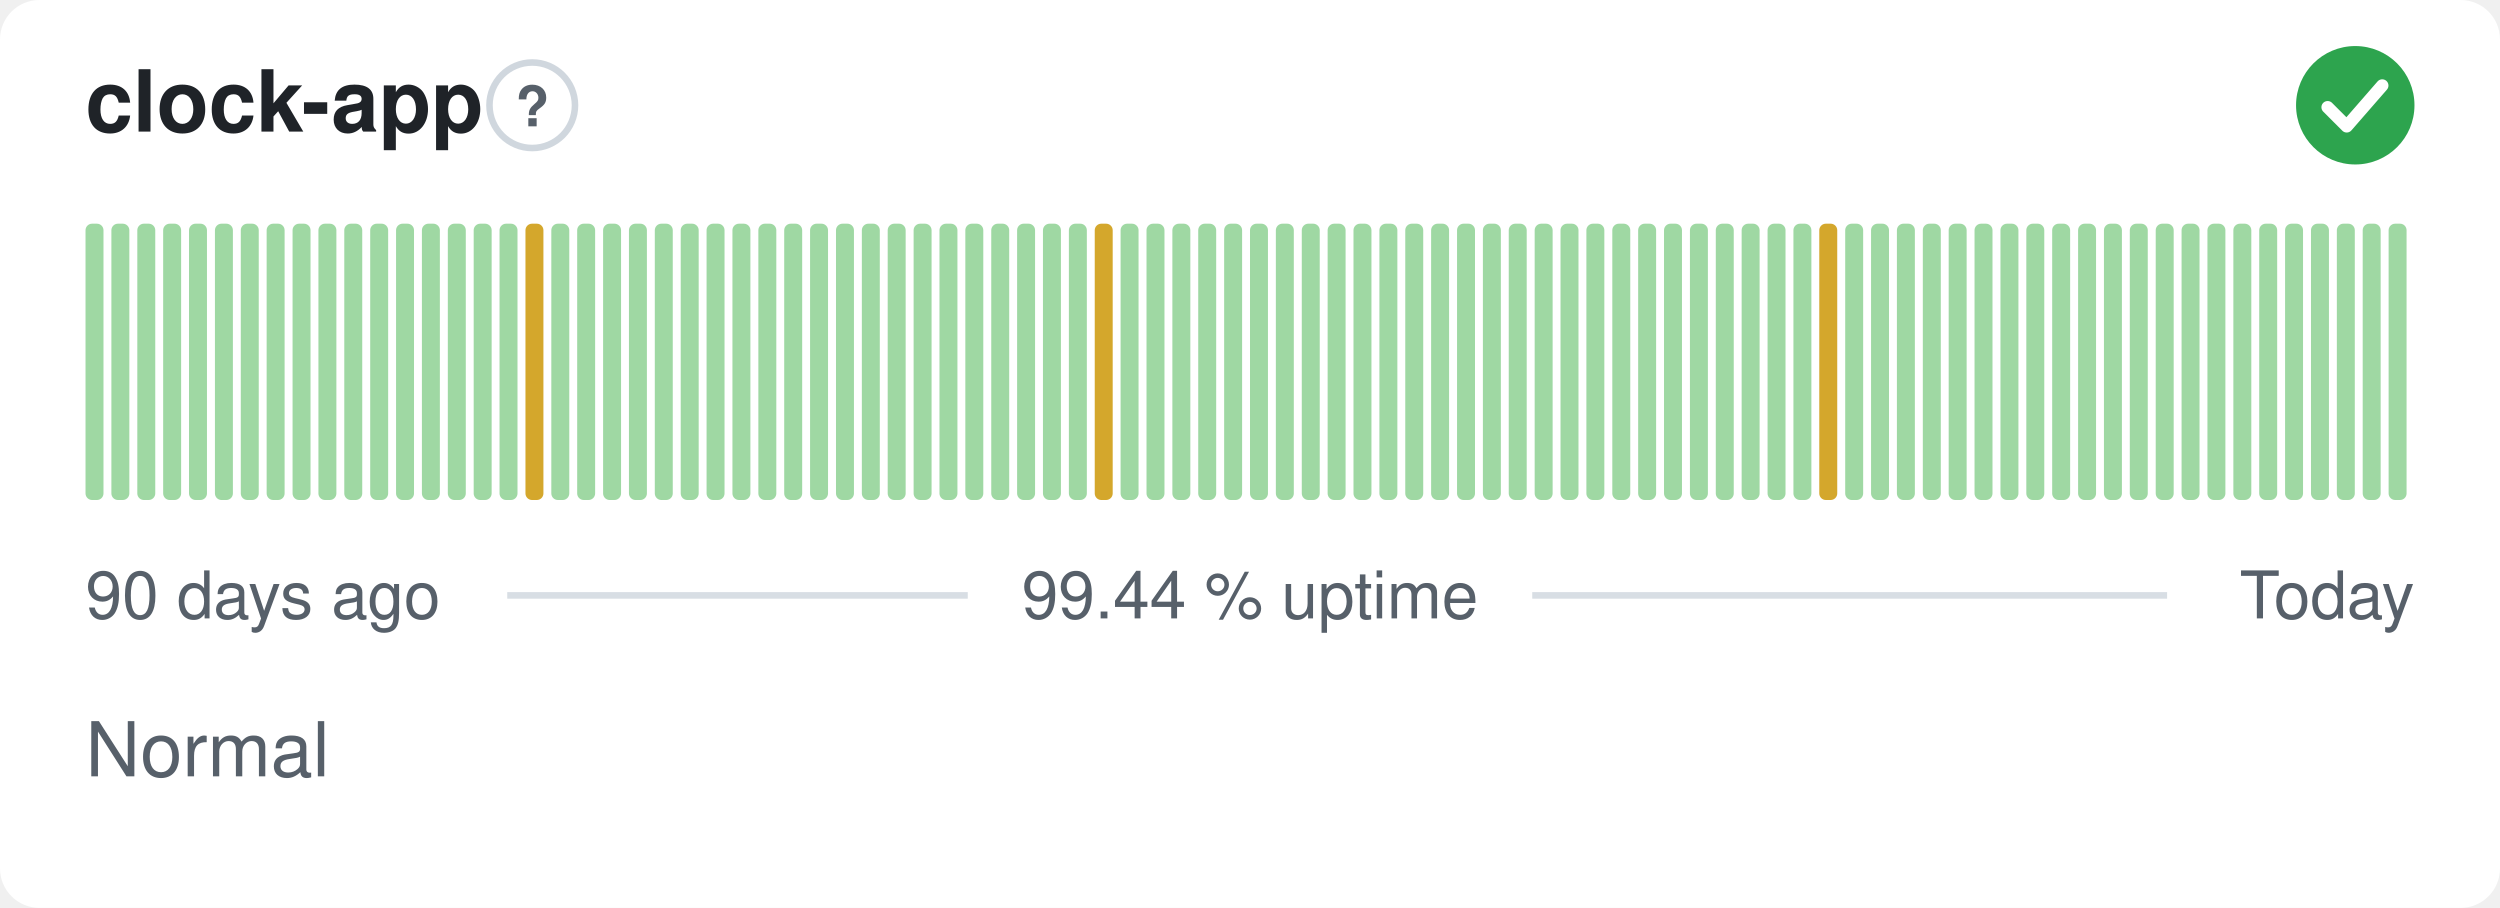
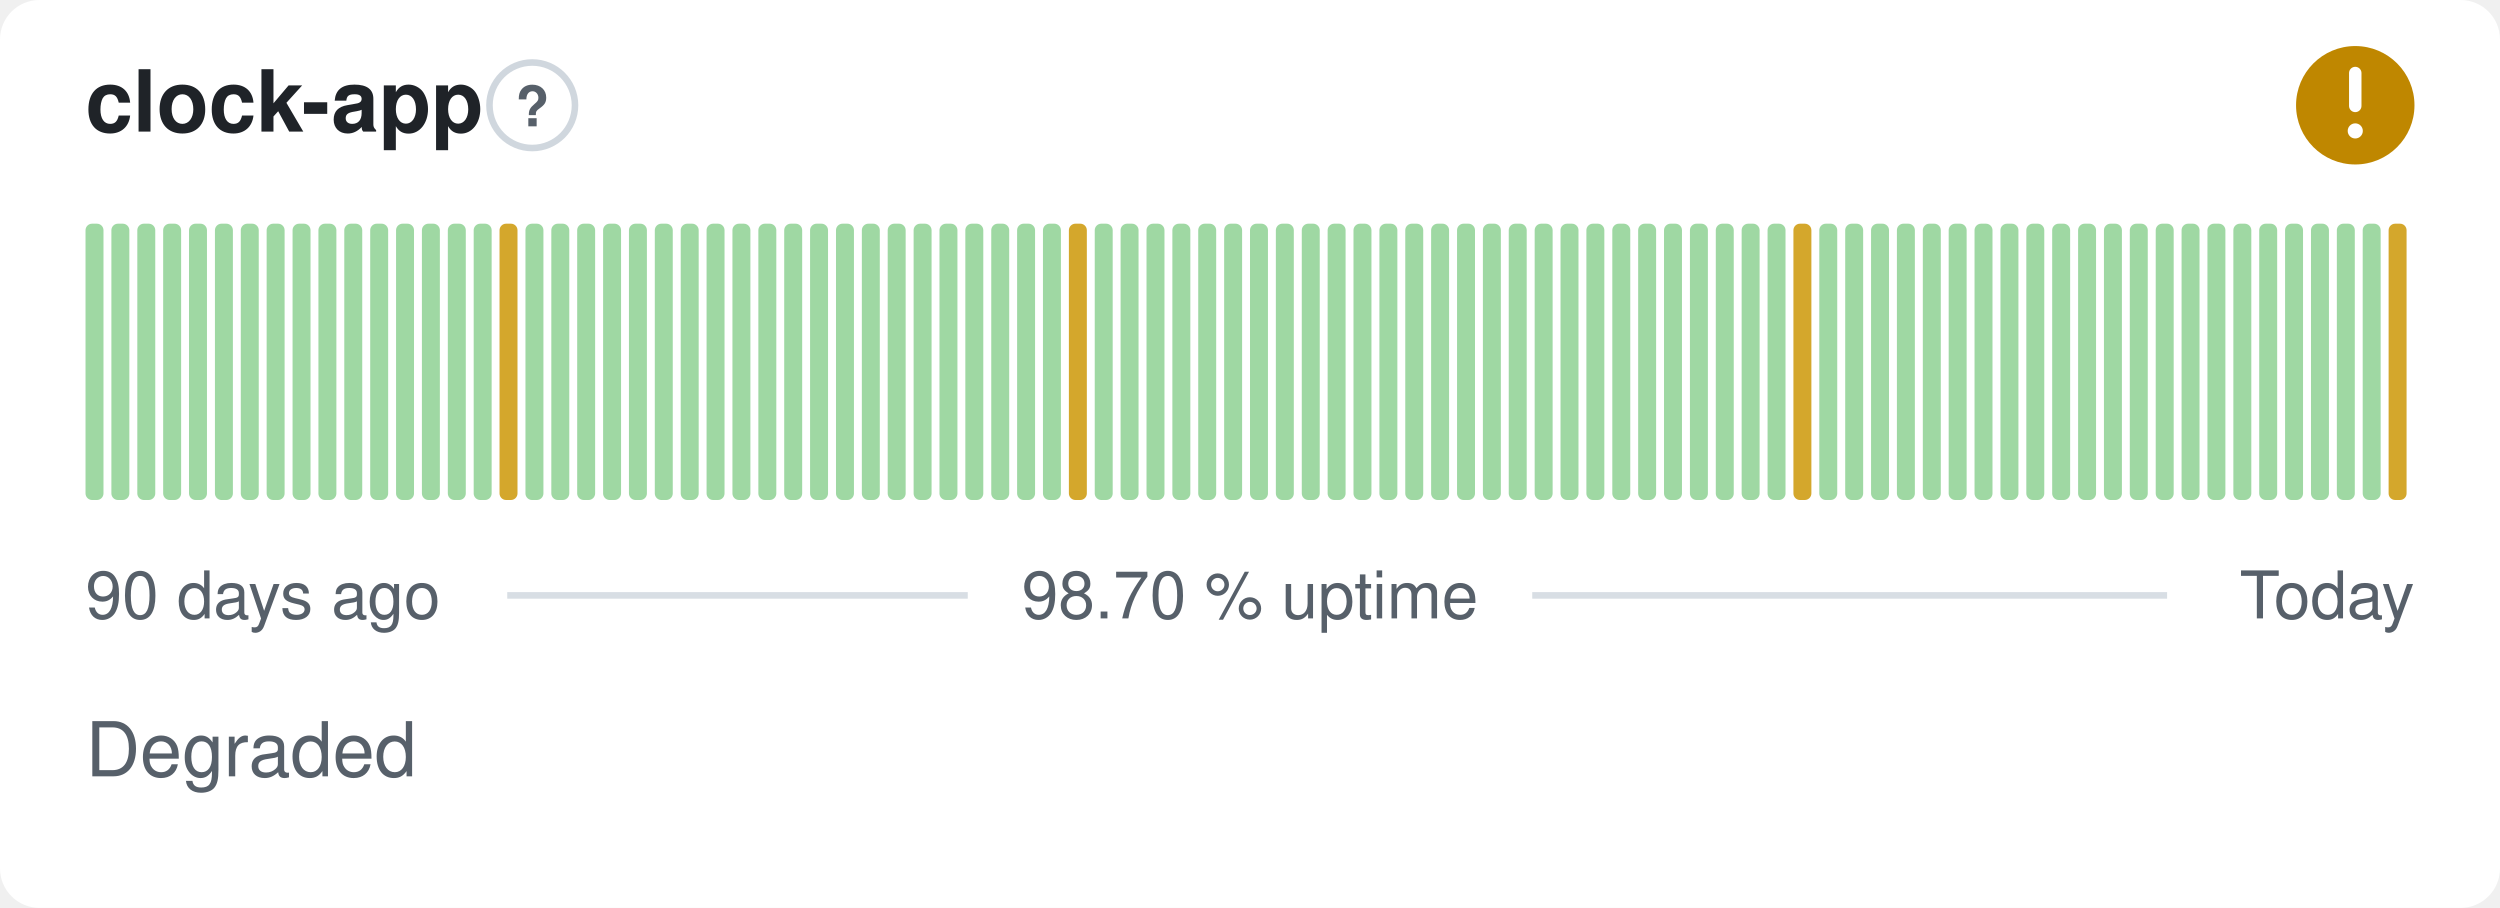
- <svg xmlns="http://www.w3.org/2000/svg" width="380" height="138" viewBox="0 0 380 138" role="img" aria-label="clock-app: Normal, 99.44 % uptime over the last 90 days" font-family="-apple-system,BlinkMacSystemFont,'Segoe UI',Helvetica,Arial,sans-serif">
+ <svg xmlns="http://www.w3.org/2000/svg" width="380" height="138" viewBox="0 0 380 138" role="img" aria-label="clock-app: Degraded, 98.70 % uptime over the last 90 days" font-family="-apple-system,BlinkMacSystemFont,'Segoe UI',Helvetica,Arial,sans-serif">
  <style>
    @media (prefers-color-scheme: dark) {
      .bg { fill: #0d1117 }
      .title { fill: #e6edf3 }
      .muted { fill: #8b949e }
      .hint { stroke: #30363d }
      .rule { stroke: #30363d }
      .nodata { fill: #21262d }
    }
  </style>
  <rect class="bg" width="380" height="138" rx="6" fill="#ffffff" />
  <text class="title" x="13" y="20" font-size="13" font-weight="600" fill="#1f2328">clock-app</text>
  <circle class="hint" cx="80.9" cy="16" r="6.5" fill="none" stroke="#d0d7de" stroke-width="1" />
  <text class="muted" x="80.9" y="19.2" text-anchor="middle" font-size="8.5" font-weight="700" fill="#57606a">?</text>
-   <circle cx="358" cy="16" r="9" fill="#2da44e" />
-   <path d="M353.80 16.30l2.90 2.90 5.40 -6.20" fill="none" stroke="#fff" stroke-width="1.89" stroke-linecap="round" stroke-linejoin="round" />
+   <circle cx="358" cy="16" r="9" fill="#bf8700" />
+   <path d="M358 11.10v5.00" fill="none" stroke="#fff" stroke-width="1.89" stroke-linecap="round" stroke-linejoin="round" />
+   <circle cx="358" cy="19.90" r="1.15" fill="#fff" />
  <rect x="13.00" y="34.00" width="2.73" height="42.00" rx="1" fill="#9fd8a3" />
  <rect x="16.93" y="34.00" width="2.73" height="42.00" rx="1" fill="#9fd8a3" />
  <rect x="20.87" y="34.00" width="2.73" height="42.00" rx="1" fill="#9fd8a3" />
  <rect x="24.80" y="34.00" width="2.73" height="42.00" rx="1" fill="#9fd8a3" />
  <rect x="28.73" y="34.00" width="2.73" height="42.00" rx="1" fill="#9fd8a3" />
  <rect x="32.67" y="34.00" width="2.73" height="42.00" rx="1" fill="#9fd8a3" />
  <rect x="36.60" y="34.00" width="2.73" height="42.00" rx="1" fill="#9fd8a3" />
  <rect x="40.53" y="34.00" width="2.73" height="42.00" rx="1" fill="#9fd8a3" />
  <rect x="44.47" y="34.00" width="2.73" height="42.00" rx="1" fill="#9fd8a3" />
  <rect x="48.40" y="34.00" width="2.73" height="42.00" rx="1" fill="#9fd8a3" />
  <rect x="52.33" y="34.00" width="2.73" height="42.00" rx="1" fill="#9fd8a3" />
  <rect x="56.27" y="34.00" width="2.73" height="42.00" rx="1" fill="#9fd8a3" />
  <rect x="60.20" y="34.00" width="2.73" height="42.00" rx="1" fill="#9fd8a3" />
  <rect x="64.13" y="34.00" width="2.73" height="42.00" rx="1" fill="#9fd8a3" />
  <rect x="68.07" y="34.00" width="2.73" height="42.00" rx="1" fill="#9fd8a3" />
  <rect x="72.00" y="34.00" width="2.73" height="42.00" rx="1" fill="#9fd8a3" />
-   <rect x="75.93" y="34.00" width="2.73" height="42.00" rx="1" fill="#9fd8a3" />
-   <rect x="79.87" y="34.00" width="2.73" height="42.00" rx="1" fill="#d4a72c" />
+   <rect x="75.93" y="34.00" width="2.73" height="42.00" rx="1" fill="#d4a72c" />
+   <rect x="79.87" y="34.00" width="2.73" height="42.00" rx="1" fill="#9fd8a3" />
  <rect x="83.80" y="34.00" width="2.73" height="42.00" rx="1" fill="#9fd8a3" />
  <rect x="87.73" y="34.00" width="2.73" height="42.00" rx="1" fill="#9fd8a3" />
  <rect x="91.67" y="34.00" width="2.73" height="42.00" rx="1" fill="#9fd8a3" />
  <rect x="95.60" y="34.00" width="2.73" height="42.00" rx="1" fill="#9fd8a3" />
  <rect x="99.53" y="34.00" width="2.73" height="42.00" rx="1" fill="#9fd8a3" />
  <rect x="103.47" y="34.00" width="2.73" height="42.00" rx="1" fill="#9fd8a3" />
  <rect x="107.40" y="34.00" width="2.73" height="42.00" rx="1" fill="#9fd8a3" />
  <rect x="111.33" y="34.00" width="2.73" height="42.00" rx="1" fill="#9fd8a3" />
  <rect x="115.27" y="34.00" width="2.73" height="42.00" rx="1" fill="#9fd8a3" />
  <rect x="119.20" y="34.00" width="2.73" height="42.00" rx="1" fill="#9fd8a3" />
  <rect x="123.13" y="34.00" width="2.73" height="42.00" rx="1" fill="#9fd8a3" />
  <rect x="127.07" y="34.00" width="2.73" height="42.00" rx="1" fill="#9fd8a3" />
  <rect x="131.00" y="34.00" width="2.73" height="42.00" rx="1" fill="#9fd8a3" />
  <rect x="134.93" y="34.00" width="2.73" height="42.00" rx="1" fill="#9fd8a3" />
  <rect x="138.87" y="34.00" width="2.73" height="42.00" rx="1" fill="#9fd8a3" />
  <rect x="142.80" y="34.00" width="2.73" height="42.00" rx="1" fill="#9fd8a3" />
  <rect x="146.73" y="34.00" width="2.73" height="42.00" rx="1" fill="#9fd8a3" />
  <rect x="150.67" y="34.00" width="2.73" height="42.00" rx="1" fill="#9fd8a3" />
  <rect x="154.60" y="34.00" width="2.73" height="42.00" rx="1" fill="#9fd8a3" />
  <rect x="158.53" y="34.00" width="2.73" height="42.00" rx="1" fill="#9fd8a3" />
-   <rect x="162.47" y="34.00" width="2.73" height="42.00" rx="1" fill="#9fd8a3" />
-   <rect x="166.40" y="34.00" width="2.73" height="42.00" rx="1" fill="#d4a72c" />
+   <rect x="162.47" y="34.00" width="2.73" height="42.00" rx="1" fill="#d4a72c" />
+   <rect x="166.40" y="34.00" width="2.73" height="42.00" rx="1" fill="#9fd8a3" />
  <rect x="170.33" y="34.00" width="2.73" height="42.00" rx="1" fill="#9fd8a3" />
  <rect x="174.27" y="34.00" width="2.73" height="42.00" rx="1" fill="#9fd8a3" />
  <rect x="178.20" y="34.00" width="2.73" height="42.00" rx="1" fill="#9fd8a3" />
  <rect x="182.13" y="34.00" width="2.73" height="42.00" rx="1" fill="#9fd8a3" />
  <rect x="186.07" y="34.00" width="2.73" height="42.00" rx="1" fill="#9fd8a3" />
  <rect x="190.00" y="34.00" width="2.73" height="42.00" rx="1" fill="#9fd8a3" />
  <rect x="193.93" y="34.00" width="2.73" height="42.00" rx="1" fill="#9fd8a3" />
  <rect x="197.87" y="34.00" width="2.73" height="42.00" rx="1" fill="#9fd8a3" />
  <rect x="201.80" y="34.00" width="2.73" height="42.00" rx="1" fill="#9fd8a3" />
  <rect x="205.73" y="34.00" width="2.73" height="42.00" rx="1" fill="#9fd8a3" />
  <rect x="209.67" y="34.00" width="2.73" height="42.00" rx="1" fill="#9fd8a3" />
  <rect x="213.60" y="34.00" width="2.73" height="42.00" rx="1" fill="#9fd8a3" />
  <rect x="217.53" y="34.00" width="2.73" height="42.00" rx="1" fill="#9fd8a3" />
  <rect x="221.47" y="34.00" width="2.73" height="42.00" rx="1" fill="#9fd8a3" />
  <rect x="225.40" y="34.00" width="2.73" height="42.00" rx="1" fill="#9fd8a3" />
  <rect x="229.33" y="34.00" width="2.73" height="42.00" rx="1" fill="#9fd8a3" />
  <rect x="233.27" y="34.00" width="2.73" height="42.00" rx="1" fill="#9fd8a3" />
  <rect x="237.20" y="34.00" width="2.73" height="42.00" rx="1" fill="#9fd8a3" />
  <rect x="241.13" y="34.00" width="2.73" height="42.00" rx="1" fill="#9fd8a3" />
  <rect x="245.07" y="34.00" width="2.73" height="42.00" rx="1" fill="#9fd8a3" />
  <rect x="249.00" y="34.00" width="2.73" height="42.00" rx="1" fill="#9fd8a3" />
  <rect x="252.93" y="34.00" width="2.73" height="42.00" rx="1" fill="#9fd8a3" />
  <rect x="256.87" y="34.00" width="2.73" height="42.00" rx="1" fill="#9fd8a3" />
  <rect x="260.80" y="34.00" width="2.73" height="42.00" rx="1" fill="#9fd8a3" />
  <rect x="264.73" y="34.00" width="2.73" height="42.00" rx="1" fill="#9fd8a3" />
  <rect x="268.67" y="34.00" width="2.73" height="42.00" rx="1" fill="#9fd8a3" />
-   <rect x="272.60" y="34.00" width="2.73" height="42.00" rx="1" fill="#9fd8a3" />
-   <rect x="276.53" y="34.00" width="2.73" height="42.00" rx="1" fill="#d4a72c" />
+   <rect x="272.60" y="34.00" width="2.73" height="42.00" rx="1" fill="#d4a72c" />
+   <rect x="276.53" y="34.00" width="2.73" height="42.00" rx="1" fill="#9fd8a3" />
  <rect x="280.47" y="34.00" width="2.73" height="42.00" rx="1" fill="#9fd8a3" />
  <rect x="284.40" y="34.00" width="2.73" height="42.00" rx="1" fill="#9fd8a3" />
  <rect x="288.33" y="34.00" width="2.73" height="42.00" rx="1" fill="#9fd8a3" />
  <rect x="292.27" y="34.00" width="2.73" height="42.00" rx="1" fill="#9fd8a3" />
  <rect x="296.20" y="34.00" width="2.73" height="42.00" rx="1" fill="#9fd8a3" />
  <rect x="300.13" y="34.00" width="2.73" height="42.00" rx="1" fill="#9fd8a3" />
  <rect x="304.07" y="34.00" width="2.73" height="42.00" rx="1" fill="#9fd8a3" />
  <rect x="308.00" y="34.00" width="2.73" height="42.00" rx="1" fill="#9fd8a3" />
  <rect x="311.93" y="34.00" width="2.73" height="42.00" rx="1" fill="#9fd8a3" />
  <rect x="315.87" y="34.00" width="2.73" height="42.00" rx="1" fill="#9fd8a3" />
  <rect x="319.80" y="34.00" width="2.73" height="42.00" rx="1" fill="#9fd8a3" />
  <rect x="323.73" y="34.00" width="2.73" height="42.00" rx="1" fill="#9fd8a3" />
  <rect x="327.67" y="34.00" width="2.73" height="42.00" rx="1" fill="#9fd8a3" />
  <rect x="331.60" y="34.00" width="2.73" height="42.00" rx="1" fill="#9fd8a3" />
  <rect x="335.53" y="34.00" width="2.73" height="42.00" rx="1" fill="#9fd8a3" />
  <rect x="339.47" y="34.00" width="2.73" height="42.00" rx="1" fill="#9fd8a3" />
  <rect x="343.40" y="34.00" width="2.73" height="42.00" rx="1" fill="#9fd8a3" />
  <rect x="347.33" y="34.00" width="2.73" height="42.00" rx="1" fill="#9fd8a3" />
  <rect x="351.27" y="34.00" width="2.73" height="42.00" rx="1" fill="#9fd8a3" />
  <rect x="355.20" y="34.00" width="2.73" height="42.00" rx="1" fill="#9fd8a3" />
  <rect x="359.13" y="34.00" width="2.73" height="42.00" rx="1" fill="#9fd8a3" />
-   <rect x="363.07" y="34.00" width="2.73" height="42.00" rx="1" fill="#9fd8a3" />
+   <rect x="363.07" y="34.00" width="2.73" height="42.00" rx="1" fill="#d4a72c" />
  <text class="muted" x="13" y="94" font-size="10" fill="#57606a">90 days ago</text>
-   <text class="muted" x="190" y="94" text-anchor="middle" font-size="10" fill="#57606a">99.44 % uptime</text>
+   <text class="muted" x="190" y="94" text-anchor="middle" font-size="10" fill="#57606a">98.70 % uptime</text>
  <text class="muted" x="367" y="94" text-anchor="end" font-size="10" fill="#57606a">Today</text>
  <line class="rule" x1="77.1" y1="90.5" x2="147.1" y2="90.5" stroke="#d8dee4" stroke-width="1" />
  <line class="rule" x1="232.9" y1="90.5" x2="329.4" y2="90.5" stroke="#d8dee4" stroke-width="1" />
-   <text class="muted" x="13" y="118" font-size="11.5" fill="#57606a">Normal</text>
+   <text class="muted" x="13" y="118" font-size="11.5" fill="#57606a">Degraded</text>
</svg>
